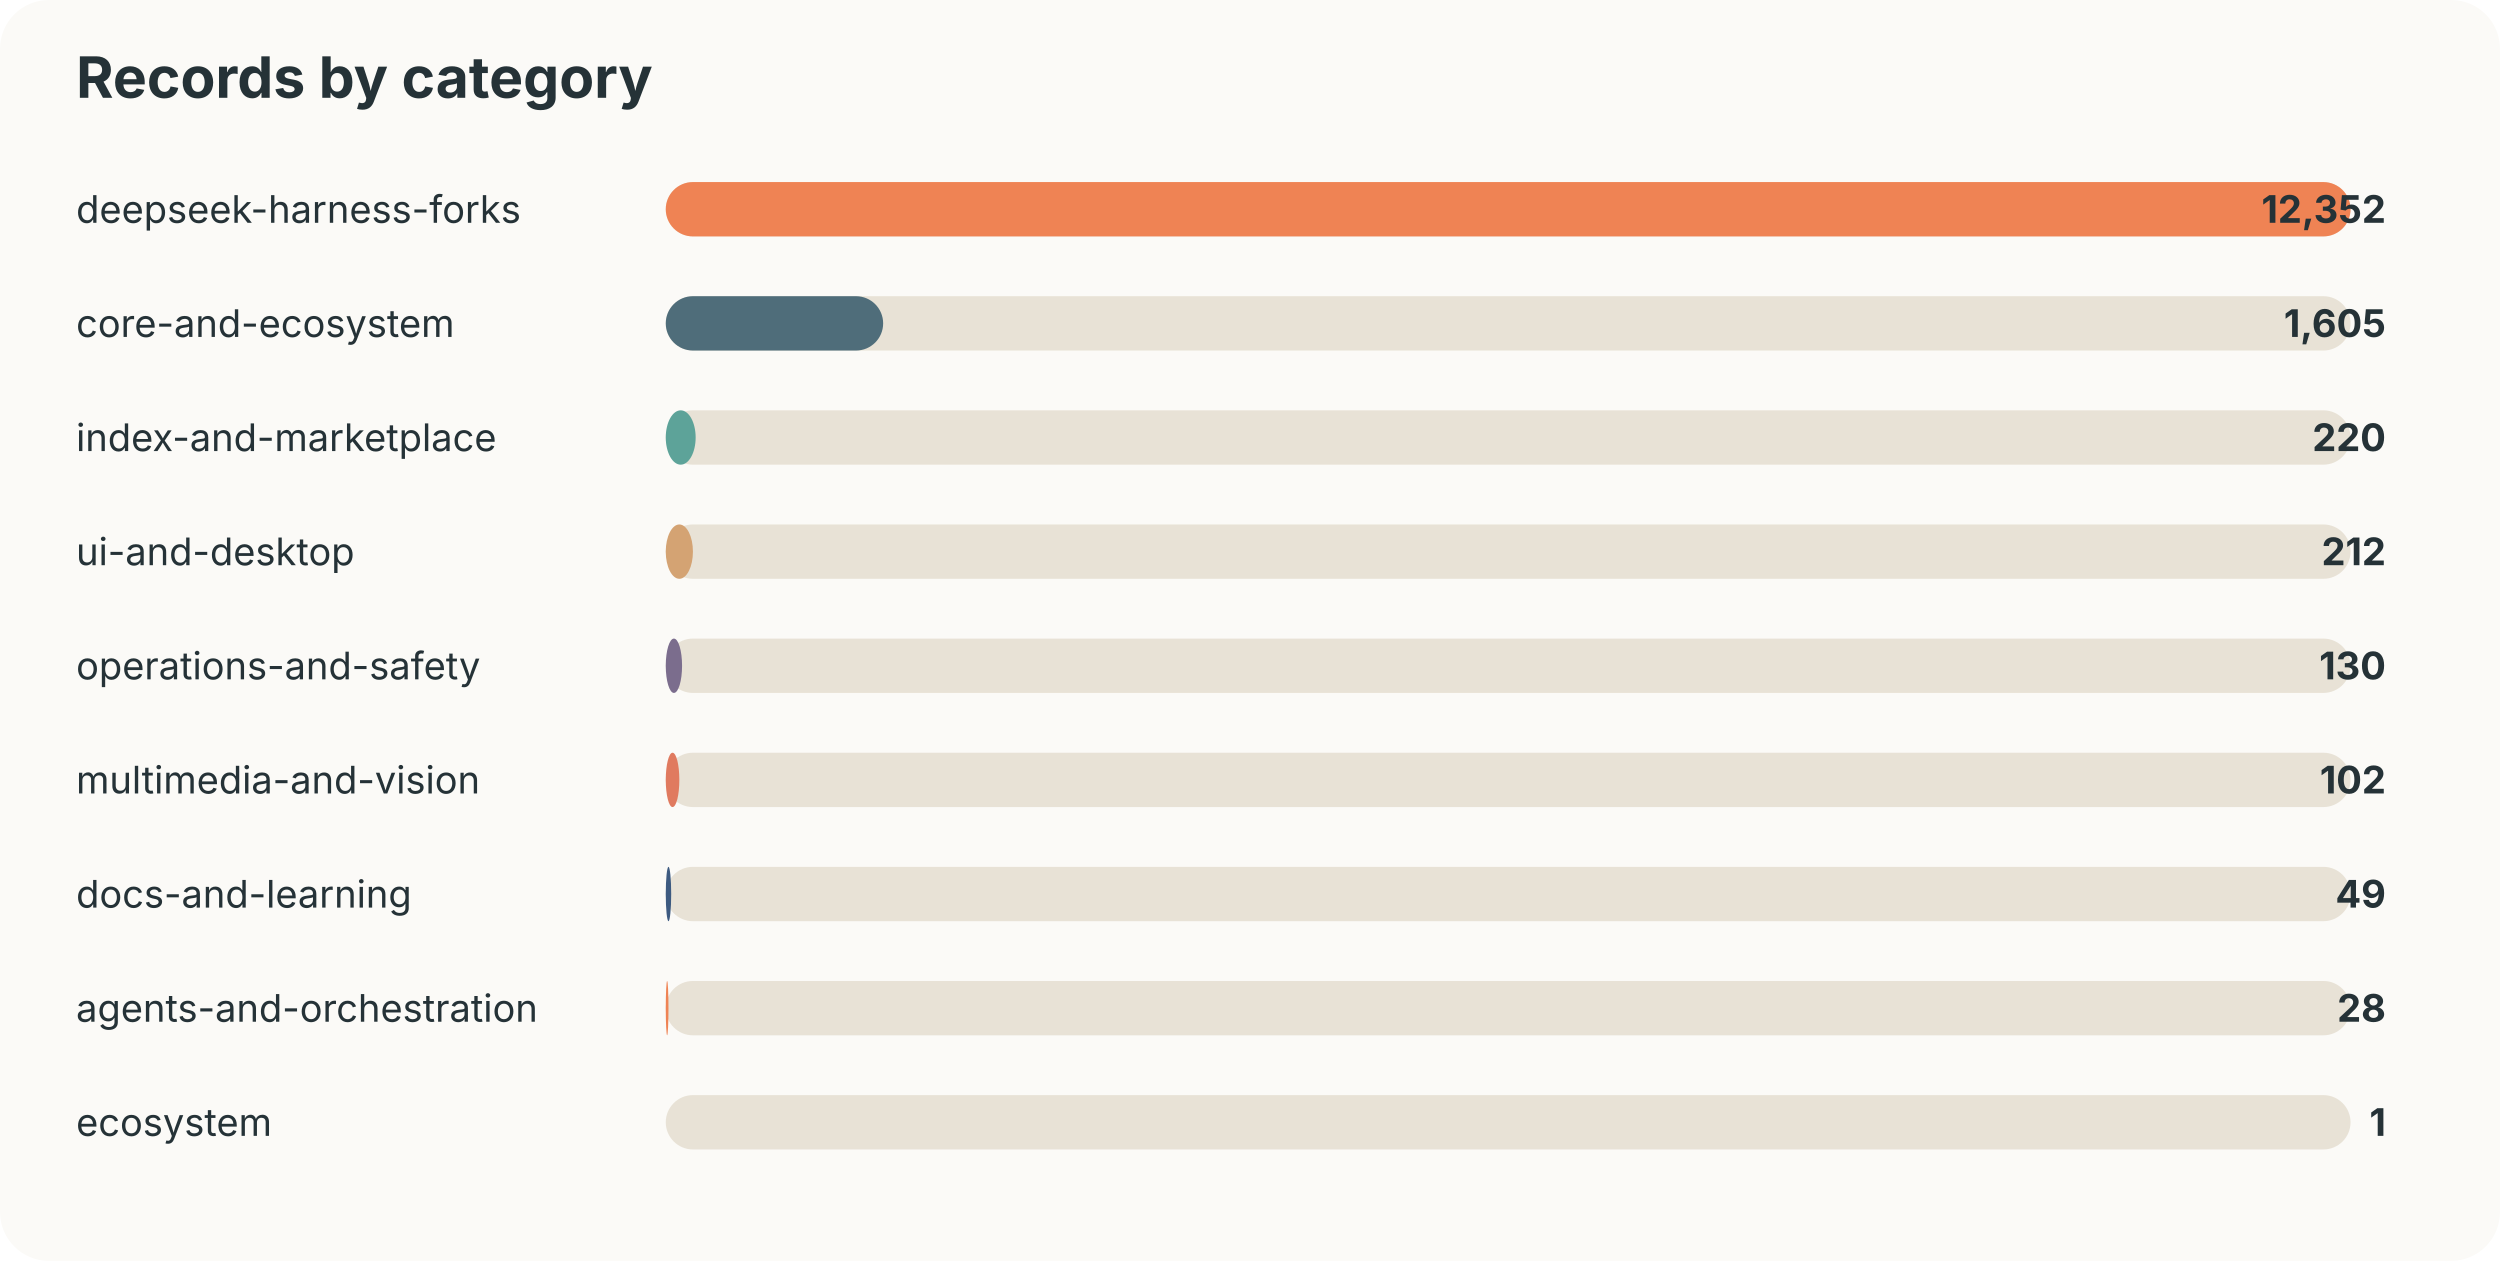
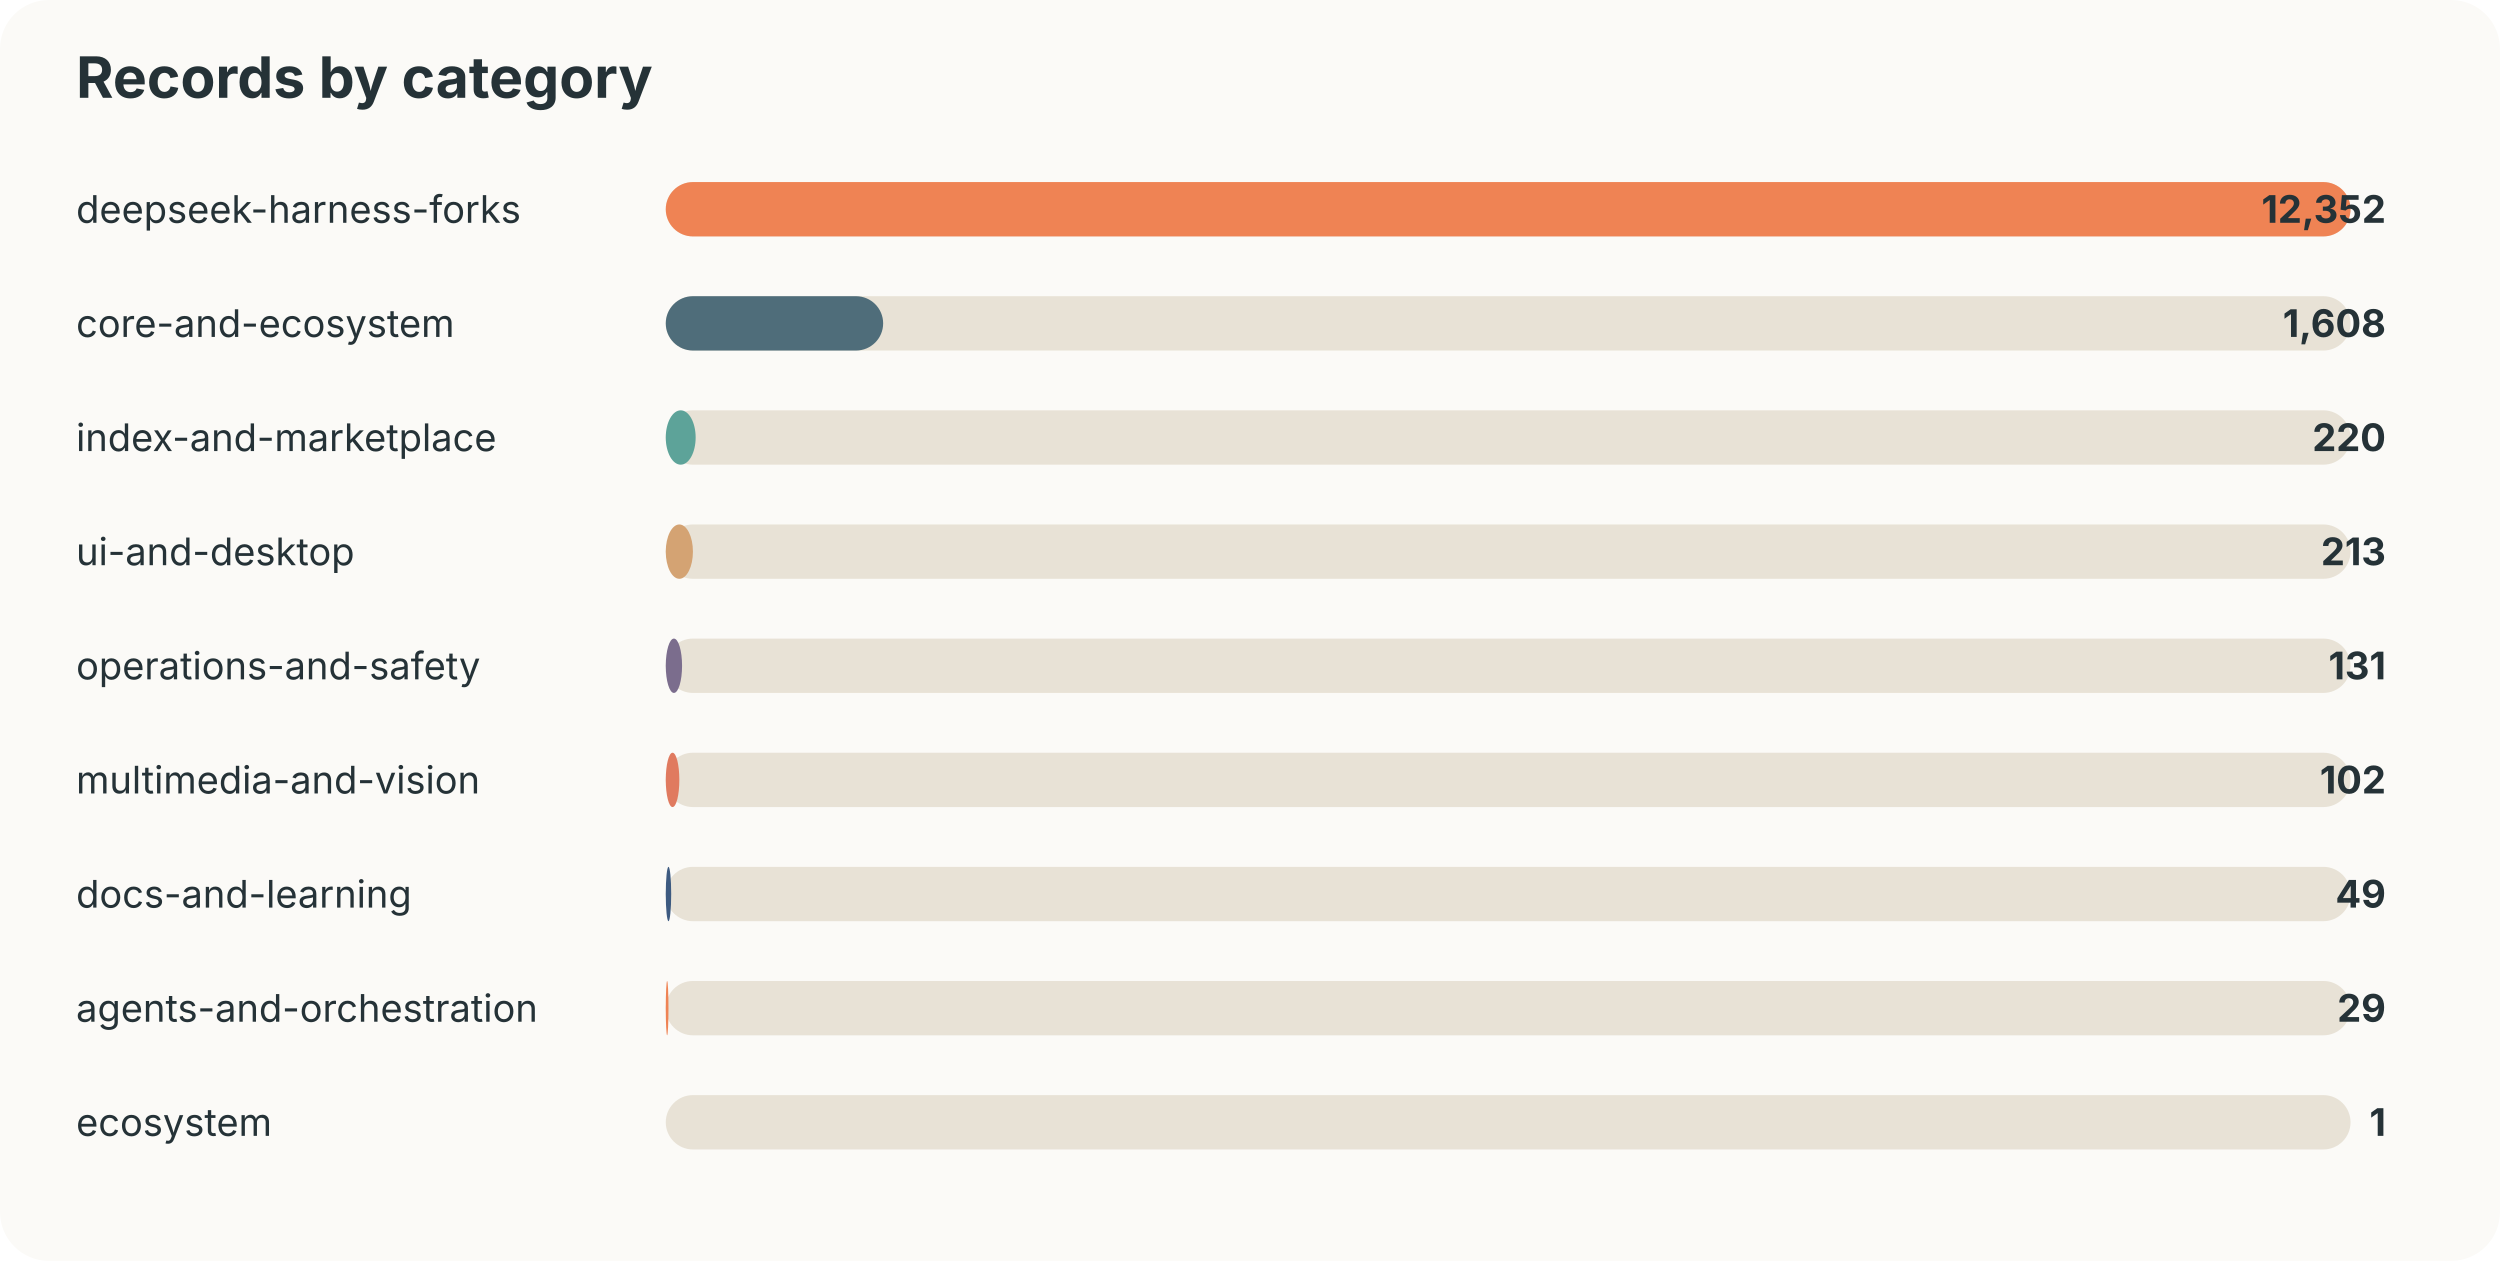
<svg xmlns="http://www.w3.org/2000/svg" width="920" height="464" viewBox="0 0 920 464">
  <style>text{font-family:-apple-system,BlinkMacSystemFont,"Segoe UI",sans-serif;fill:#253237} .muted{fill:#6b7a80;font-size:13px}</style>
  <rect width="100%" height="100%" rx="18" fill="#fbfaf7" />
  <text x="28" y="36" font-size="21" font-weight="700">Records by category</text>
  <text x="28" y="82" font-size="14">deepseek-harness-forks</text>
  <rect x="245" y="67" width="620" height="20" rx="10" fill="#e8e2d6" />
  <rect x="245" y="67" width="620" height="20" rx="10" fill="#ef8354" />
  <text x="878" y="82" text-anchor="end" font-size="14" font-weight="700">12,352</text>
  <text x="28" y="124" font-size="14">core-and-ecosystem</text>
  <rect x="245" y="109" width="620" height="20" rx="10" fill="#e8e2d6" />
  <rect x="245" y="109" width="80" height="20" rx="10" fill="#4f6d7a" />
-   <text x="878" y="124" text-anchor="end" font-size="14" font-weight="700">1,605</text>
+   <text x="878" y="124" text-anchor="end" font-size="14" font-weight="700">1,608</text>
  <text x="28" y="166" font-size="14">index-and-marketplace</text>
  <rect x="245" y="151" width="620" height="20" rx="10" fill="#e8e2d6" />
  <rect x="245" y="151" width="11" height="20" rx="10" fill="#5da399" />
  <text x="878" y="166" text-anchor="end" font-size="14" font-weight="700">220</text>
  <text x="28" y="208" font-size="14">ui-and-desktop</text>
  <rect x="245" y="193" width="620" height="20" rx="10" fill="#e8e2d6" />
  <rect x="245" y="193" width="10" height="20" rx="10" fill="#d4a373" />
-   <text x="878" y="208" text-anchor="end" font-size="14" font-weight="700">212</text>
+   <text x="878" y="208" text-anchor="end" font-size="14" font-weight="700">213</text>
  <text x="28" y="250" font-size="14">operations-and-safety</text>
  <rect x="245" y="235" width="620" height="20" rx="10" fill="#e8e2d6" />
  <rect x="245" y="235" width="6" height="20" rx="10" fill="#7b6d8d" />
-   <text x="878" y="250" text-anchor="end" font-size="14" font-weight="700">130</text>
+   <text x="878" y="250" text-anchor="end" font-size="14" font-weight="700">131</text>
  <text x="28" y="292" font-size="14">multimedia-and-vision</text>
  <rect x="245" y="277" width="620" height="20" rx="10" fill="#e8e2d6" />
  <rect x="245" y="277" width="5" height="20" rx="10" fill="#e07a5f" />
  <text x="878" y="292" text-anchor="end" font-size="14" font-weight="700">102</text>
  <text x="28" y="334" font-size="14">docs-and-learning</text>
  <rect x="245" y="319" width="620" height="20" rx="10" fill="#e8e2d6" />
  <rect x="245" y="319" width="2" height="20" rx="10" fill="#3d5a80" />
  <text x="878" y="334" text-anchor="end" font-size="14" font-weight="700">49</text>
  <text x="28" y="376" font-size="14">agents-and-orchestration</text>
  <rect x="245" y="361" width="620" height="20" rx="10" fill="#e8e2d6" />
  <rect x="245" y="361" width="1" height="20" rx="10" fill="#ef8354" />
-   <text x="878" y="376" text-anchor="end" font-size="14" font-weight="700">28</text>
+   <text x="878" y="376" text-anchor="end" font-size="14" font-weight="700">29</text>
  <text x="28" y="418" font-size="14">ecosystem</text>
  <rect x="245" y="403" width="620" height="20" rx="10" fill="#e8e2d6" />
  <rect x="245" y="403" width="0" height="20" rx="10" fill="#4f6d7a" />
  <text x="878" y="418" text-anchor="end" font-size="14" font-weight="700">1</text>
</svg>
